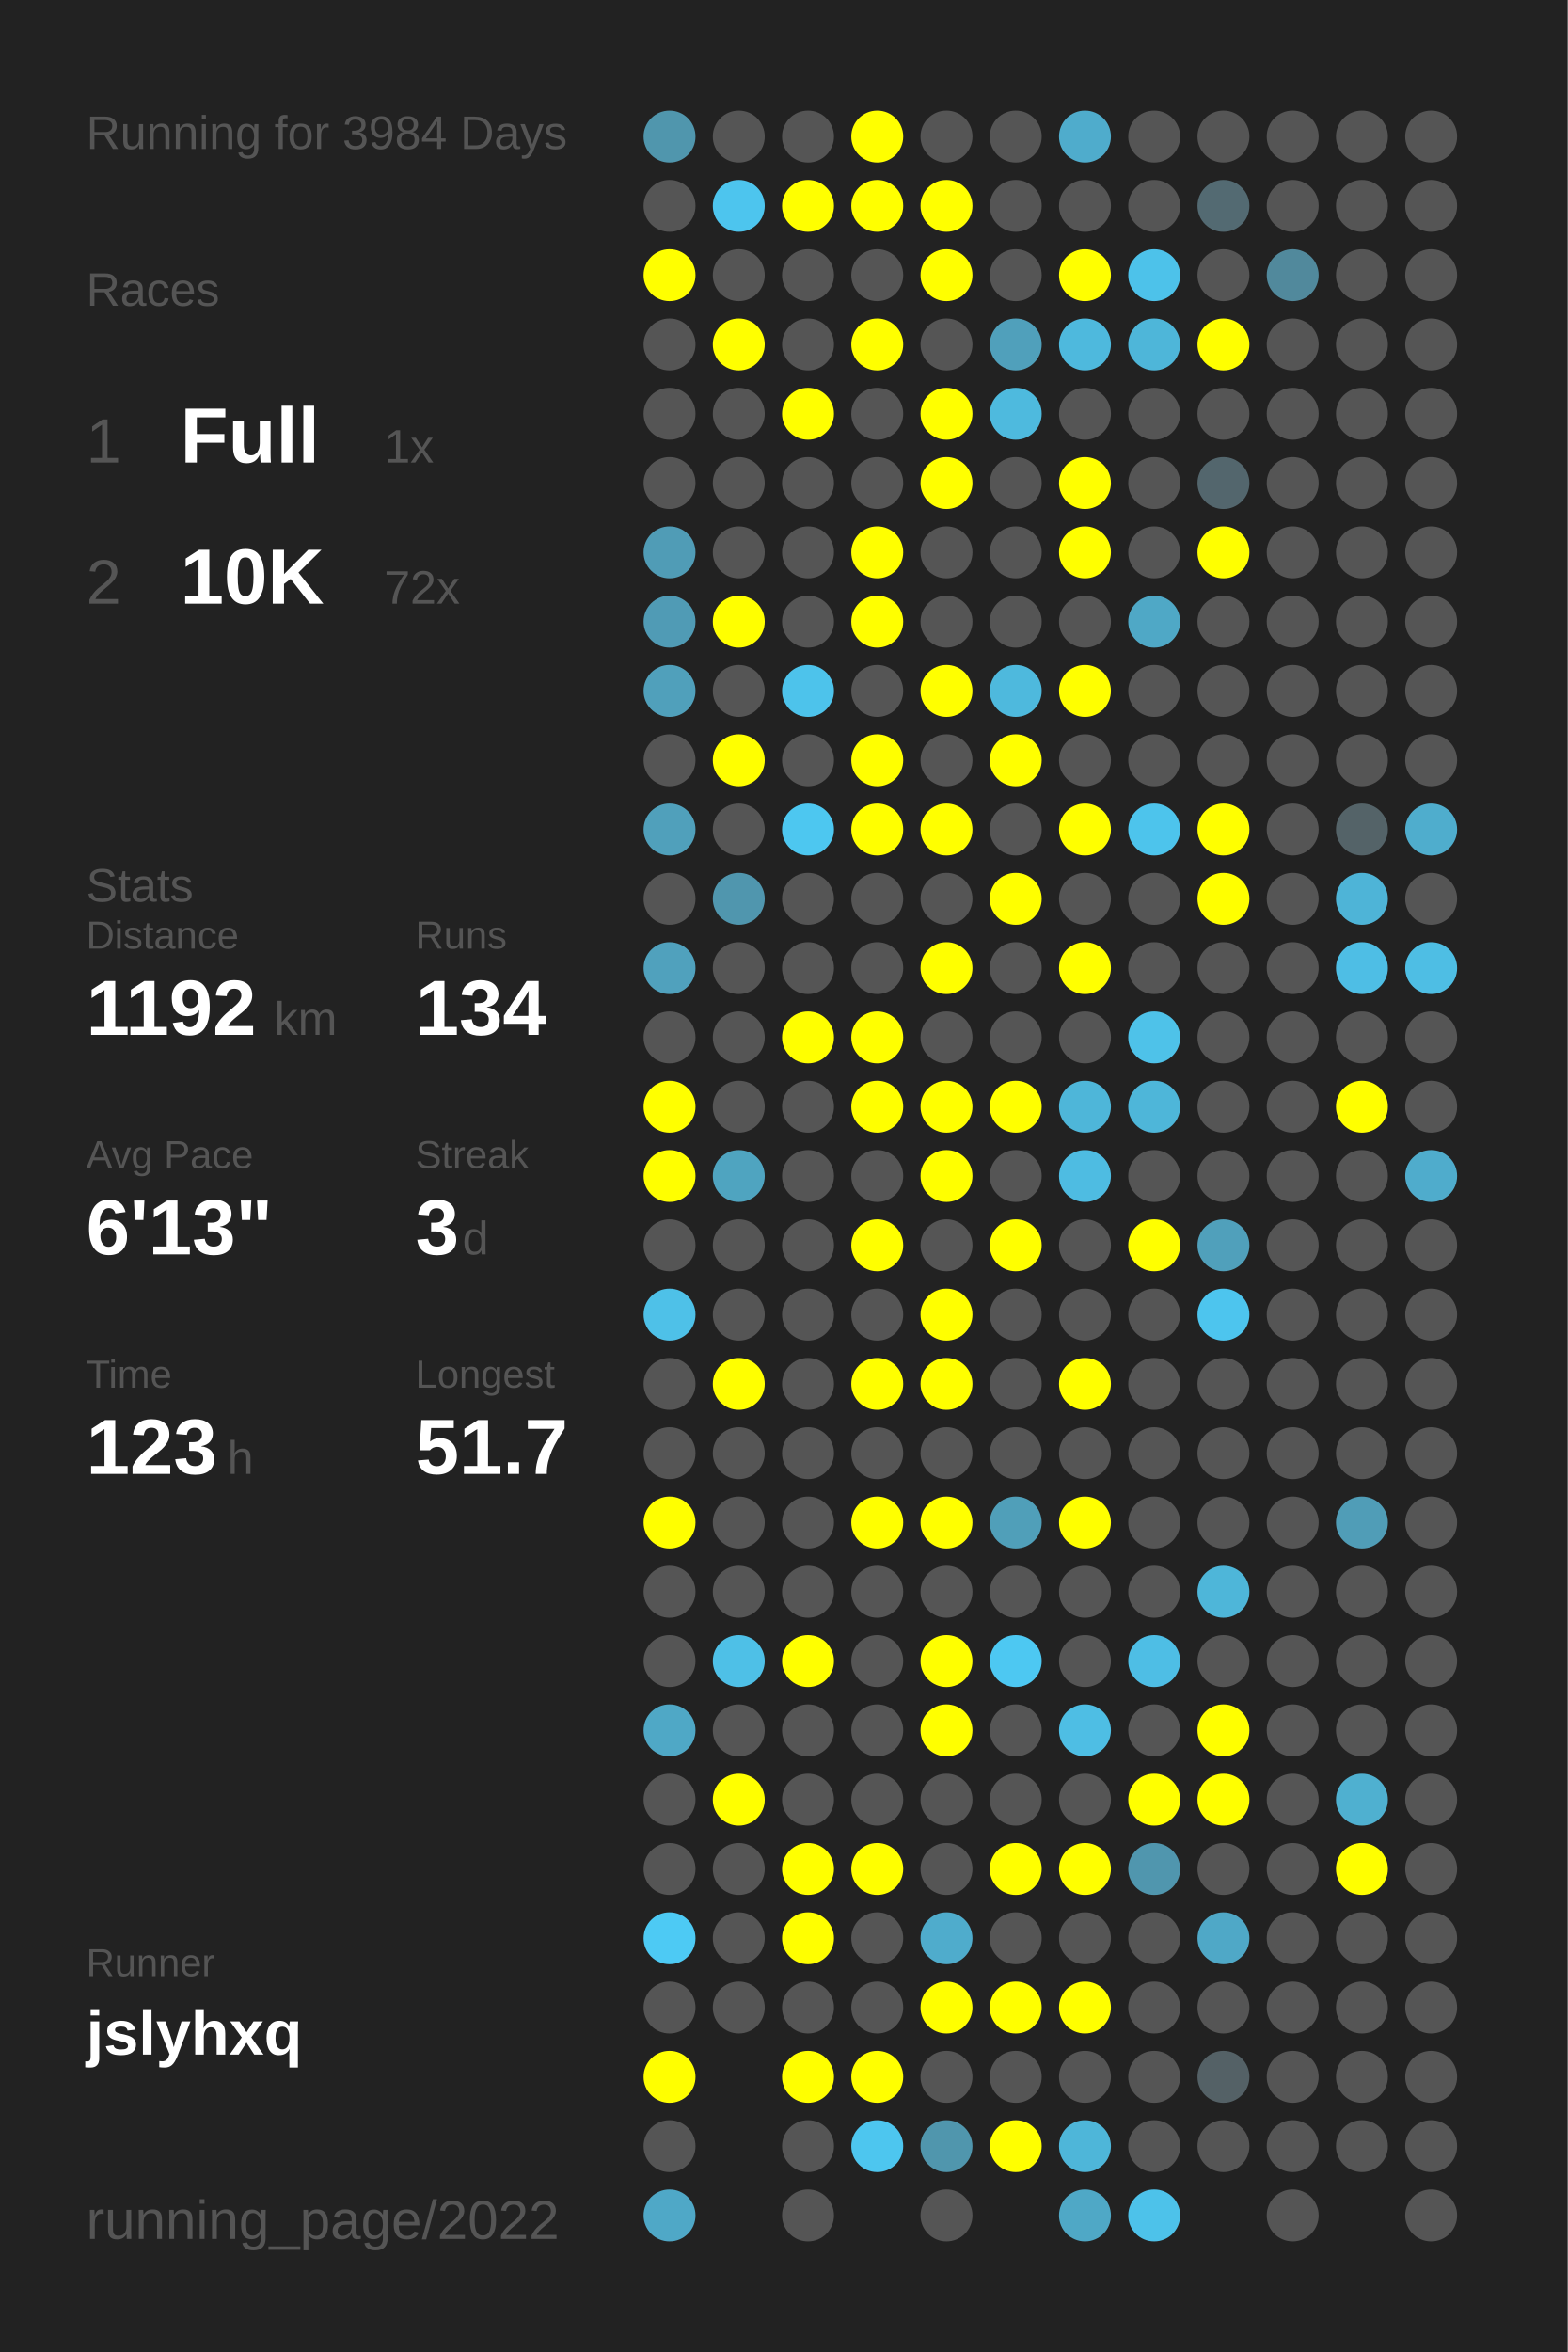
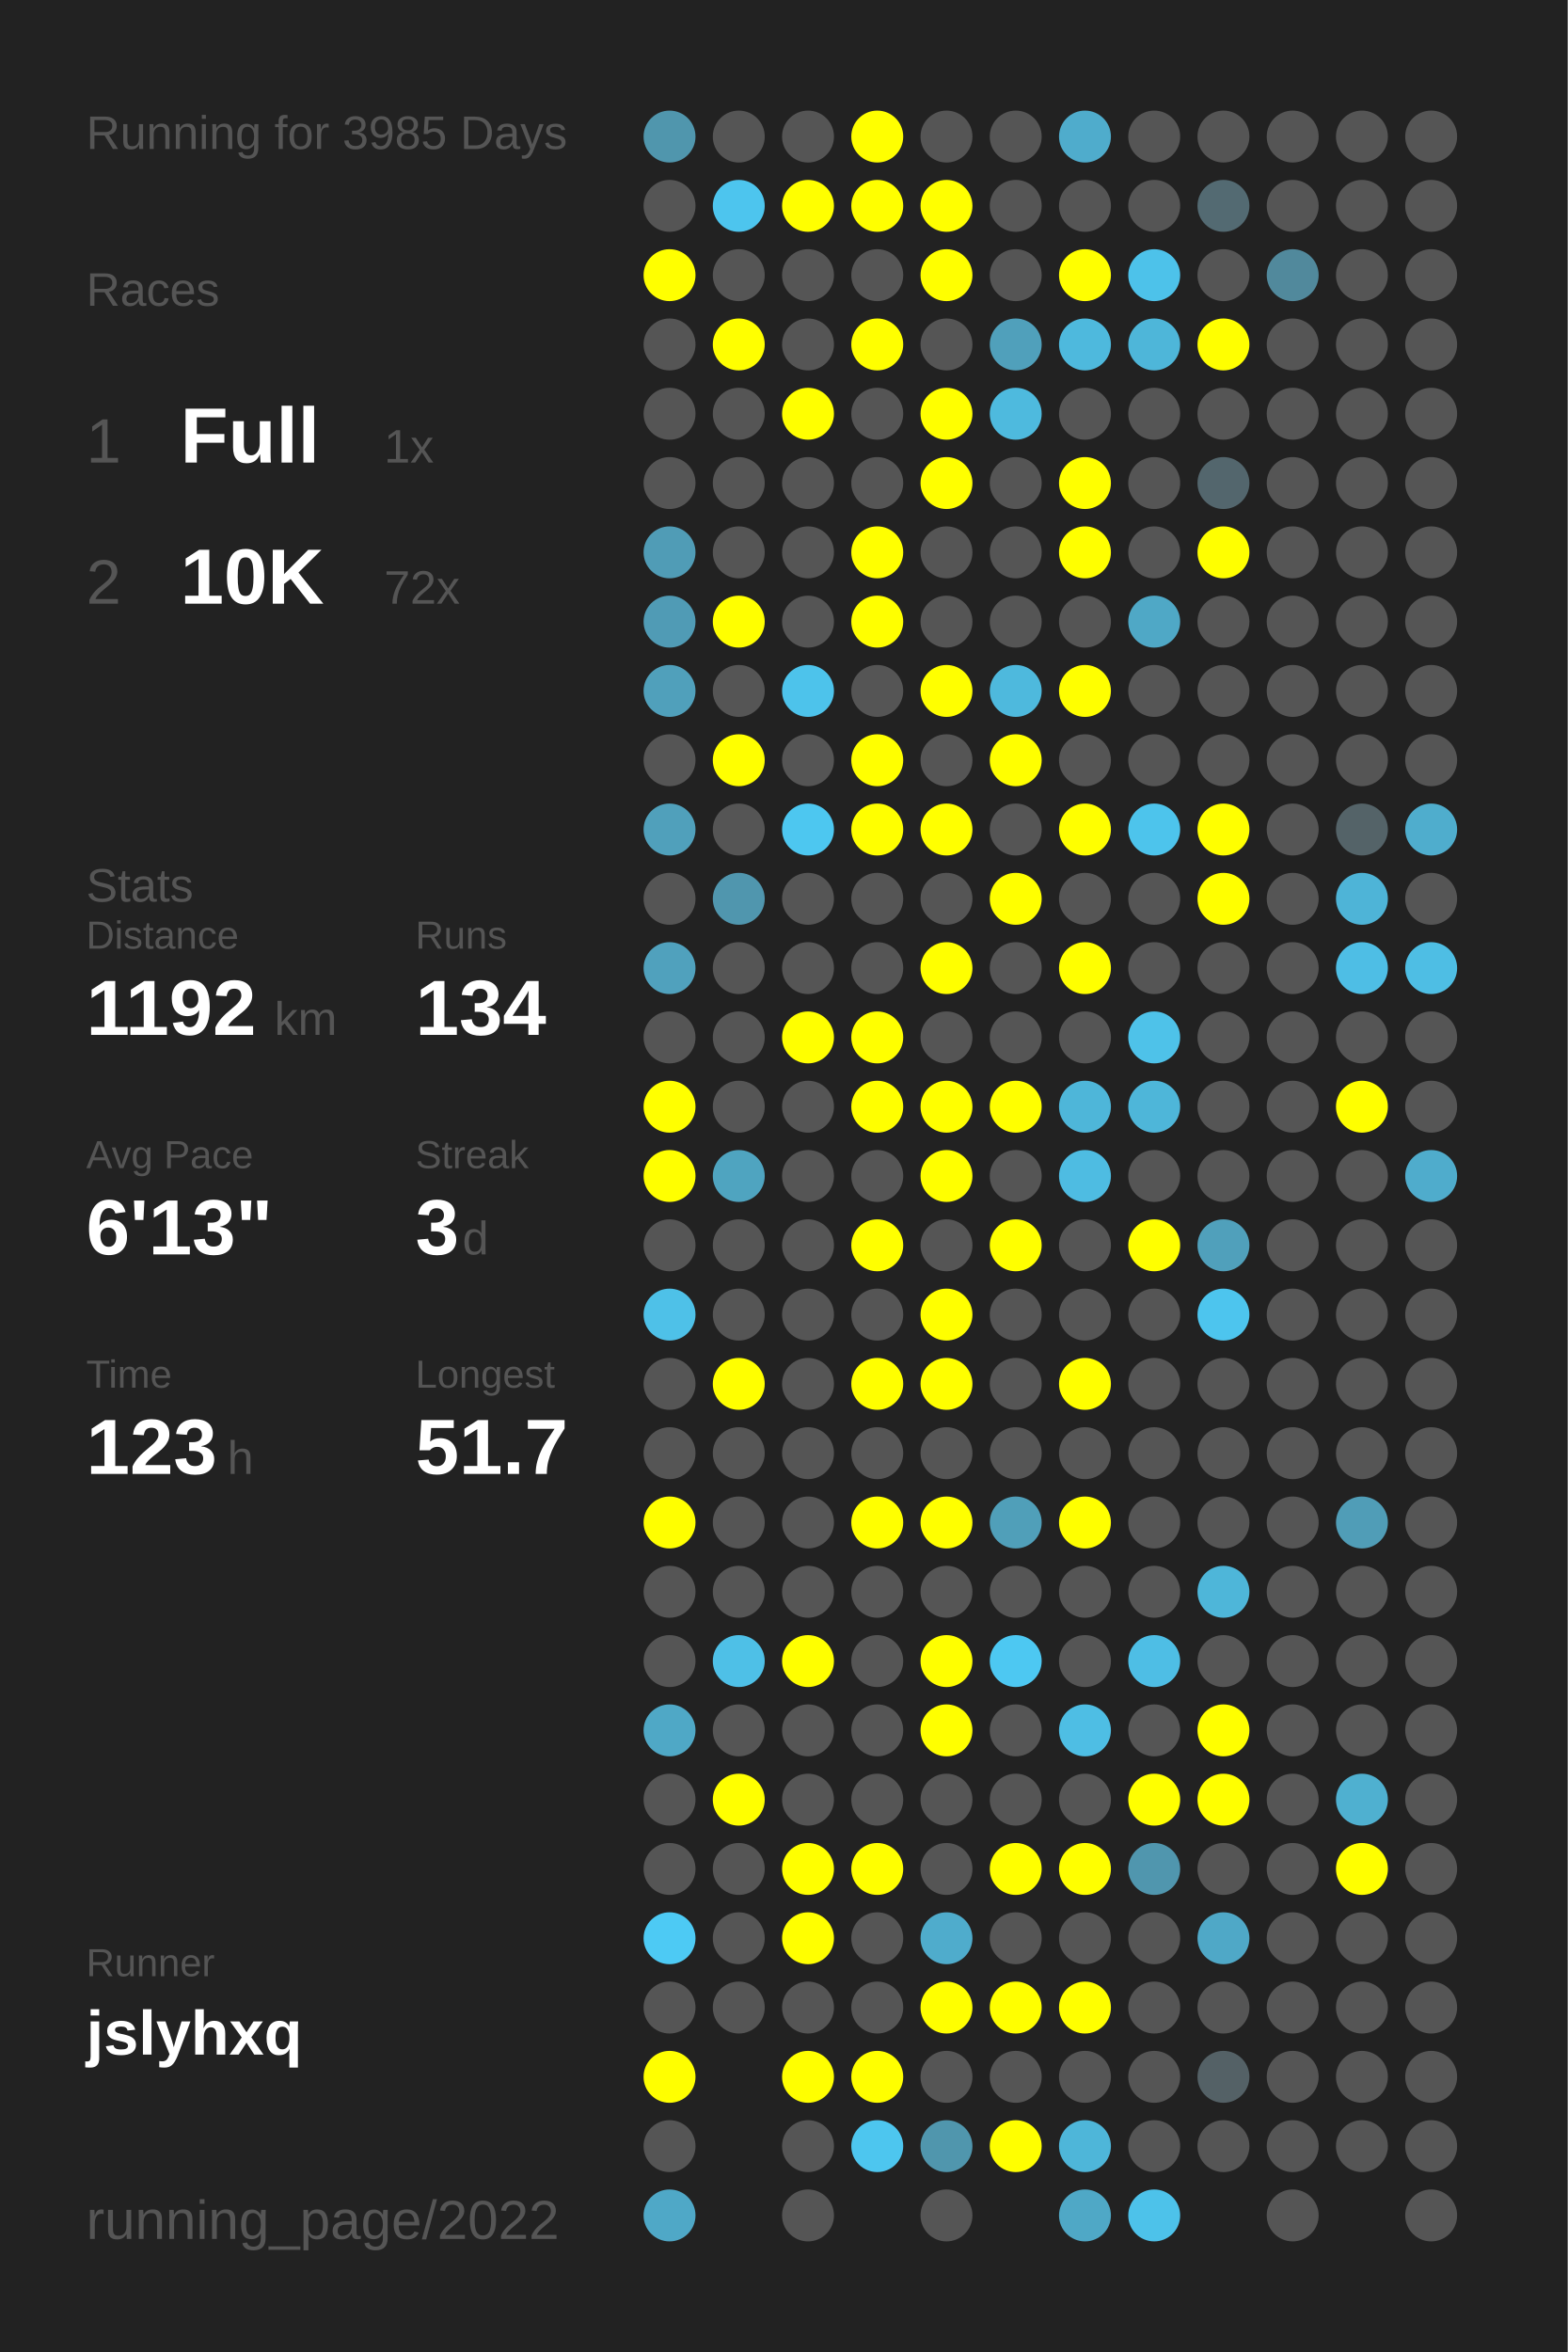
<svg xmlns="http://www.w3.org/2000/svg" baseProfile="full" height="300mm" version="1.1" viewBox="0,0,200,300" width="200mm">
  <defs />
  <rect fill="#222222" height="300" width="200" x="0" y="0" />
-   <text fill="#555555" style="font-size:6px; font-family:Arial;" x="11" y="19">Running for 3984 Days</text>
+   <text fill="#555555" style="font-size:6px; font-family:Arial;" x="11" y="19">Running for 3985 Days</text>
  <text fill="#555555" style="font-size:6px; font-family:Arial;" x="11" y="39">Races</text>
  <text fill="#555555" style="font-size:8px; font-family:Arial;" x="11" y="59">1</text>
  <text fill="#FFFFFF" style="font-size:10px; font-family:Arial; font-weight:bold;" x="23" y="59">Full</text>
  <text fill="#555555" style="font-size:6px; font-family:Arial;" x="49" y="59">1x</text>
  <text fill="#555555" style="font-size:8px; font-family:Arial;" x="11" y="77">2</text>
  <text fill="#FFFFFF" style="font-size:10px; font-family:Arial; font-weight:bold;" x="23" y="77">10K</text>
  <text fill="#555555" style="font-size:6px; font-family:Arial;" x="49" y="77">72x</text>
  <text fill="#555555" style="font-size:6px; font-family:Arial;" x="11" y="115">Stats</text>
  <text fill="#555555" style="font-size:5px; font-family:Arial;" x="11" y="121">Distance</text>
  <text fill="#FFFFFF" style="font-size:10px; font-family:Arial; font-weight:bold;" x="11" y="132">1192</text>
  <text fill="#555555" style="font-size:6px; font-family:Arial;" x="35" y="132">km</text>
  <text fill="#555555" style="font-size:5px; font-family:Arial;" x="53" y="121">Runs</text>
  <text fill="#FFFFFF" style="font-size:10px; font-family:Arial; font-weight:bold;" x="53" y="132">134</text>
  <text fill="#555555" style="font-size:5px; font-family:Arial;" x="11" y="149">Avg Pace</text>
  <text fill="#FFFFFF" style="font-size:10px; font-family:Arial; font-weight:bold;" x="11" y="160">6'13"</text>
  <text fill="#555555" style="font-size:5px; font-family:Arial;" x="53" y="149">Streak</text>
  <text fill="#FFFFFF" style="font-size:10px; font-family:Arial; font-weight:bold;" x="53" y="160">3</text>
  <text fill="#555555" style="font-size:6px; font-family:Arial;" x="59" y="160">d</text>
  <text fill="#555555" style="font-size:5px; font-family:Arial;" x="11" y="177">Time</text>
  <text fill="#FFFFFF" style="font-size:10px; font-family:Arial; font-weight:bold;" x="11" y="188">123</text>
  <text fill="#555555" style="font-size:6px; font-family:Arial;" x="29" y="188">h</text>
  <text fill="#555555" style="font-size:5px; font-family:Arial;" x="53" y="177">Longest</text>
  <text fill="#FFFFFF" style="font-size:10px; font-family:Arial; font-weight:bold;" x="53" y="188">51.7</text>
  <text fill="#555555" style="font-size:5px; font-family:Arial;" x="11" y="252.065">Runner</text>
  <text fill="#FFFFFF" style="font-size:8px; font-family:Arial; font-weight:bold;" x="11" y="262.065">jslyhxq</text>
  <text fill="#555555" style="font-size:7px; font-family:Arial;" x="11" y="285.581">running_page/2022</text>
  <circle cx="85.417" cy="17.419" fill="#5096ad" r="3.312" />
  <circle cx="85.417" cy="26.258" fill="#555555" r="3.312" />
  <circle cx="85.417" cy="35.097" fill="#FFFF00" r="3.312" />
  <circle cx="85.417" cy="43.935" fill="#555555" r="3.312" />
  <circle cx="85.417" cy="52.774" fill="#555555" r="3.312" />
  <circle cx="85.417" cy="61.613" fill="#555555" r="3.312" />
  <circle cx="85.417" cy="70.452" fill="#509cb6" r="3.312" />
  <circle cx="85.417" cy="79.29" fill="#509bb5" r="3.312" />
  <circle cx="85.417" cy="88.129" fill="#50a0bb" r="3.312" />
  <circle cx="85.417" cy="96.968" fill="#555555" r="3.312" />
  <circle cx="85.417" cy="105.806" fill="#50a0bb" r="3.312" />
  <circle cx="85.417" cy="114.645" fill="#555555" r="3.312" />
  <circle cx="85.417" cy="123.484" fill="#50a1bd" r="3.312" />
  <circle cx="85.417" cy="132.323" fill="#555555" r="3.312" />
  <circle cx="85.417" cy="141.161" fill="#FFFF00" r="3.312" />
  <circle cx="85.417" cy="150" fill="#FFFF00" r="3.312" />
  <circle cx="85.417" cy="158.839" fill="#555555" r="3.312" />
  <circle cx="85.417" cy="167.677" fill="#4ec1e8" r="3.312" />
  <circle cx="85.417" cy="176.516" fill="#555555" r="3.312" />
  <circle cx="85.417" cy="185.355" fill="#555555" r="3.312" />
  <circle cx="85.417" cy="194.194" fill="#FFFF00" r="3.312" />
  <circle cx="85.417" cy="203.032" fill="#555555" r="3.312" />
  <circle cx="85.417" cy="211.871" fill="#555555" r="3.312" />
  <circle cx="85.417" cy="220.71" fill="#4fa8c6" r="3.312" />
  <circle cx="85.417" cy="229.548" fill="#555555" r="3.312" />
  <circle cx="85.417" cy="238.387" fill="#555555" r="3.312" />
  <circle cx="85.417" cy="247.226" fill="#4dcaf4" r="3.312" />
  <circle cx="85.417" cy="256.065" fill="#555555" r="3.312" />
  <circle cx="85.417" cy="264.903" fill="#FFFF00" r="3.312" />
  <circle cx="85.417" cy="273.742" fill="#555555" r="3.312" />
  <circle cx="85.417" cy="282.581" fill="#4fa8c7" r="3.312" />
  <circle cx="94.25" cy="17.419" fill="#555555" r="3.312" />
  <circle cx="94.25" cy="26.258" fill="#4dc5ee" r="3.312" />
  <circle cx="94.25" cy="35.097" fill="#555555" r="3.312" />
  <circle cx="94.25" cy="43.935" fill="#FFFF00" r="3.312" />
  <circle cx="94.25" cy="52.774" fill="#555555" r="3.312" />
  <circle cx="94.25" cy="61.613" fill="#555555" r="3.312" />
  <circle cx="94.25" cy="70.452" fill="#555555" r="3.312" />
  <circle cx="94.25" cy="79.29" fill="#FFFF00" r="3.312" />
  <circle cx="94.25" cy="88.129" fill="#555555" r="3.312" />
  <circle cx="94.25" cy="96.968" fill="#FFFF00" r="3.312" />
  <circle cx="94.25" cy="105.806" fill="#555555" r="3.312" />
  <circle cx="94.25" cy="114.645" fill="#5096ae" r="3.312" />
  <circle cx="94.25" cy="123.484" fill="#555555" r="3.312" />
  <circle cx="94.25" cy="132.323" fill="#555555" r="3.312" />
  <circle cx="94.25" cy="141.161" fill="#555555" r="3.312" />
  <circle cx="94.25" cy="150" fill="#4fa4c0" r="3.312" />
  <circle cx="94.25" cy="158.839" fill="#555555" r="3.312" />
  <circle cx="94.25" cy="167.677" fill="#555555" r="3.312" />
  <circle cx="94.25" cy="176.516" fill="#FFFF00" r="3.312" />
  <circle cx="94.25" cy="185.355" fill="#555555" r="3.312" />
  <circle cx="94.25" cy="194.194" fill="#555555" r="3.312" />
  <circle cx="94.25" cy="203.032" fill="#555555" r="3.312" />
  <circle cx="94.25" cy="211.871" fill="#4ec0e7" r="3.312" />
  <circle cx="94.25" cy="220.71" fill="#555555" r="3.312" />
  <circle cx="94.25" cy="229.548" fill="#FFFF00" r="3.312" />
  <circle cx="94.25" cy="238.387" fill="#555555" r="3.312" />
  <circle cx="94.25" cy="247.226" fill="#555555" r="3.312" />
  <circle cx="94.25" cy="256.065" fill="#555555" r="3.312" />
  <circle cx="103.083" cy="17.419" fill="#555555" r="3.312" />
  <circle cx="103.083" cy="26.258" fill="#FFFF00" r="3.312" />
  <circle cx="103.083" cy="35.097" fill="#555555" r="3.312" />
  <circle cx="103.083" cy="43.935" fill="#555555" r="3.312" />
  <circle cx="103.083" cy="52.774" fill="#FFFF00" r="3.312" />
  <circle cx="103.083" cy="61.613" fill="#555555" r="3.312" />
  <circle cx="103.083" cy="70.452" fill="#555555" r="3.312" />
  <circle cx="103.083" cy="79.29" fill="#555555" r="3.312" />
  <circle cx="103.083" cy="88.129" fill="#4dc3eb" r="3.312" />
  <circle cx="103.083" cy="96.968" fill="#555555" r="3.312" />
  <circle cx="103.083" cy="105.806" fill="#4dc7f0" r="3.312" />
  <circle cx="103.083" cy="114.645" fill="#555555" r="3.312" />
  <circle cx="103.083" cy="123.484" fill="#555555" r="3.312" />
  <circle cx="103.083" cy="132.323" fill="#FFFF00" r="3.312" />
  <circle cx="103.083" cy="141.161" fill="#555555" r="3.312" />
  <circle cx="103.083" cy="150" fill="#555555" r="3.312" />
  <circle cx="103.083" cy="158.839" fill="#555555" r="3.312" />
  <circle cx="103.083" cy="167.677" fill="#555555" r="3.312" />
  <circle cx="103.083" cy="176.516" fill="#555555" r="3.312" />
  <circle cx="103.083" cy="185.355" fill="#555555" r="3.312" />
  <circle cx="103.083" cy="194.194" fill="#555555" r="3.312" />
  <circle cx="103.083" cy="203.032" fill="#555555" r="3.312" />
  <circle cx="103.083" cy="211.871" fill="#FFFF00" r="3.312" />
  <circle cx="103.083" cy="220.71" fill="#555555" r="3.312" />
  <circle cx="103.083" cy="229.548" fill="#555555" r="3.312" />
  <circle cx="103.083" cy="238.387" fill="#FFFF00" r="3.312" />
  <circle cx="103.083" cy="247.226" fill="#FFFF00" r="3.312" />
  <circle cx="103.083" cy="256.065" fill="#555555" r="3.312" />
  <circle cx="103.083" cy="264.903" fill="#FFFF00" r="3.312" />
  <circle cx="103.083" cy="273.742" fill="#555555" r="3.312" />
  <circle cx="103.083" cy="282.581" fill="#555555" r="3.312" />
  <circle cx="111.917" cy="17.419" fill="#FFFF00" r="3.312" />
  <circle cx="111.917" cy="26.258" fill="#FFFF00" r="3.312" />
  <circle cx="111.917" cy="35.097" fill="#555555" r="3.312" />
  <circle cx="111.917" cy="43.935" fill="#FFFF00" r="3.312" />
  <circle cx="111.917" cy="52.774" fill="#555555" r="3.312" />
  <circle cx="111.917" cy="61.613" fill="#555555" r="3.312" />
  <circle cx="111.917" cy="70.452" fill="#FFFF00" r="3.312" />
  <circle cx="111.917" cy="79.29" fill="#FFFF00" r="3.312" />
  <circle cx="111.917" cy="88.129" fill="#555555" r="3.312" />
  <circle cx="111.917" cy="96.968" fill="#FFFF00" r="3.312" />
  <circle cx="111.917" cy="105.806" fill="#FFFF00" r="3.312" />
  <circle cx="111.917" cy="114.645" fill="#555555" r="3.312" />
  <circle cx="111.917" cy="123.484" fill="#555555" r="3.312" />
  <circle cx="111.917" cy="132.323" fill="#FFFF00" r="3.312" />
  <circle cx="111.917" cy="141.161" fill="#FFFF00" r="3.312" />
  <circle cx="111.917" cy="150" fill="#555555" r="3.312" />
  <circle cx="111.917" cy="158.839" fill="#FFFF00" r="3.312" />
  <circle cx="111.917" cy="167.677" fill="#555555" r="3.312" />
  <circle cx="111.917" cy="176.516" fill="#FFFF00" r="3.312" />
  <circle cx="111.917" cy="185.355" fill="#555555" r="3.312" />
  <circle cx="111.917" cy="194.194" fill="#FFFF00" r="3.312" />
  <circle cx="111.917" cy="203.032" fill="#555555" r="3.312" />
  <circle cx="111.917" cy="211.871" fill="#555555" r="3.312" />
  <circle cx="111.917" cy="220.71" fill="#555555" r="3.312" />
  <circle cx="111.917" cy="229.548" fill="#555555" r="3.312" />
  <circle cx="111.917" cy="238.387" fill="#FFFF00" r="3.312" />
  <circle cx="111.917" cy="247.226" fill="#555555" r="3.312" />
  <circle cx="111.917" cy="256.065" fill="#555555" r="3.312" />
  <circle cx="111.917" cy="264.903" fill="#FFFF00" r="3.312" />
  <circle cx="111.917" cy="273.742" fill="#4dc6ef" r="3.312" />
  <circle cx="120.75" cy="17.419" fill="#555555" r="3.312" />
  <circle cx="120.75" cy="26.258" fill="#FFFF00" r="3.312" />
  <circle cx="120.75" cy="35.097" fill="#FFFF00" r="3.312" />
  <circle cx="120.75" cy="43.935" fill="#555555" r="3.312" />
  <circle cx="120.75" cy="52.774" fill="#FFFF00" r="3.312" />
  <circle cx="120.75" cy="61.613" fill="#FFFF00" r="3.312" />
  <circle cx="120.75" cy="70.452" fill="#555555" r="3.312" />
  <circle cx="120.75" cy="79.29" fill="#555555" r="3.312" />
  <circle cx="120.75" cy="88.129" fill="#FFFF00" r="3.312" />
  <circle cx="120.75" cy="96.968" fill="#555555" r="3.312" />
  <circle cx="120.75" cy="105.806" fill="#FFFF00" r="3.312" />
  <circle cx="120.75" cy="114.645" fill="#555555" r="3.312" />
  <circle cx="120.75" cy="123.484" fill="#FFFF00" r="3.312" />
  <circle cx="120.75" cy="132.323" fill="#555555" r="3.312" />
  <circle cx="120.75" cy="141.161" fill="#FFFF00" r="3.312" />
  <circle cx="120.75" cy="150" fill="#FFFF00" r="3.312" />
  <circle cx="120.75" cy="158.839" fill="#555555" r="3.312" />
  <circle cx="120.75" cy="167.677" fill="#FFFF00" r="3.312" />
  <circle cx="120.75" cy="176.516" fill="#FFFF00" r="3.312" />
  <circle cx="120.75" cy="185.355" fill="#555555" r="3.312" />
  <circle cx="120.75" cy="194.194" fill="#FFFF00" r="3.312" />
  <circle cx="120.75" cy="203.032" fill="#555555" r="3.312" />
  <circle cx="120.75" cy="211.871" fill="#FFFF00" r="3.312" />
  <circle cx="120.75" cy="220.71" fill="#FFFF00" r="3.312" />
  <circle cx="120.75" cy="229.548" fill="#555555" r="3.312" />
  <circle cx="120.75" cy="238.387" fill="#555555" r="3.312" />
  <circle cx="120.75" cy="247.226" fill="#4faccc" r="3.312" />
  <circle cx="120.75" cy="256.065" fill="#FFFF00" r="3.312" />
  <circle cx="120.75" cy="264.903" fill="#555555" r="3.312" />
  <circle cx="120.75" cy="273.742" fill="#5096ad" r="3.312" />
  <circle cx="120.75" cy="282.581" fill="#555555" r="3.312" />
  <circle cx="129.583" cy="17.419" fill="#555555" r="3.312" />
  <circle cx="129.583" cy="26.258" fill="#555555" r="3.312" />
  <circle cx="129.583" cy="35.097" fill="#555555" r="3.312" />
  <circle cx="129.583" cy="43.935" fill="#50a0bb" r="3.312" />
  <circle cx="129.583" cy="52.774" fill="#4ebade" r="3.312" />
  <circle cx="129.583" cy="61.613" fill="#555555" r="3.312" />
  <circle cx="129.583" cy="70.452" fill="#555555" r="3.312" />
  <circle cx="129.583" cy="79.29" fill="#555555" r="3.312" />
  <circle cx="129.583" cy="88.129" fill="#4eb9dd" r="3.312" />
  <circle cx="129.583" cy="96.968" fill="#FFFF00" r="3.312" />
  <circle cx="129.583" cy="105.806" fill="#555555" r="3.312" />
  <circle cx="129.583" cy="114.645" fill="#FFFF00" r="3.312" />
  <circle cx="129.583" cy="123.484" fill="#555555" r="3.312" />
  <circle cx="129.583" cy="132.323" fill="#555555" r="3.312" />
  <circle cx="129.583" cy="141.161" fill="#FFFF00" r="3.312" />
  <circle cx="129.583" cy="150" fill="#555555" r="3.312" />
  <circle cx="129.583" cy="158.839" fill="#FFFF00" r="3.312" />
  <circle cx="129.583" cy="167.677" fill="#555555" r="3.312" />
  <circle cx="129.583" cy="176.516" fill="#555555" r="3.312" />
  <circle cx="129.583" cy="185.355" fill="#555555" r="3.312" />
  <circle cx="129.583" cy="194.194" fill="#509fb9" r="3.312" />
  <circle cx="129.583" cy="203.032" fill="#555555" r="3.312" />
  <circle cx="129.583" cy="211.871" fill="#4dc8f2" r="3.312" />
  <circle cx="129.583" cy="220.71" fill="#555555" r="3.312" />
  <circle cx="129.583" cy="229.548" fill="#555555" r="3.312" />
  <circle cx="129.583" cy="238.387" fill="#FFFF00" r="3.312" />
  <circle cx="129.583" cy="247.226" fill="#555555" r="3.312" />
  <circle cx="129.583" cy="256.065" fill="#FFFF00" r="3.312" />
  <circle cx="129.583" cy="264.903" fill="#555555" r="3.312" />
  <circle cx="129.583" cy="273.742" fill="#FFFF00" r="3.312" />
  <circle cx="138.417" cy="17.419" fill="#4faccc" r="3.312" />
  <circle cx="138.417" cy="26.258" fill="#555555" r="3.312" />
  <circle cx="138.417" cy="35.097" fill="#FFFF00" r="3.312" />
  <circle cx="138.417" cy="43.935" fill="#4eb9dd" r="3.312" />
  <circle cx="138.417" cy="52.774" fill="#555555" r="3.312" />
  <circle cx="138.417" cy="61.613" fill="#FFFF00" r="3.312" />
  <circle cx="138.417" cy="70.452" fill="#FFFF00" r="3.312" />
  <circle cx="138.417" cy="79.29" fill="#555555" r="3.312" />
  <circle cx="138.417" cy="88.129" fill="#FFFF00" r="3.312" />
  <circle cx="138.417" cy="96.968" fill="#555555" r="3.312" />
  <circle cx="138.417" cy="105.806" fill="#FFFF00" r="3.312" />
  <circle cx="138.417" cy="114.645" fill="#555555" r="3.312" />
  <circle cx="138.417" cy="123.484" fill="#FFFF00" r="3.312" />
  <circle cx="138.417" cy="132.323" fill="#555555" r="3.312" />
  <circle cx="138.417" cy="141.161" fill="#4eb6d9" r="3.312" />
  <circle cx="138.417" cy="150" fill="#4ebce2" r="3.312" />
  <circle cx="138.417" cy="158.839" fill="#555555" r="3.312" />
  <circle cx="138.417" cy="167.677" fill="#555555" r="3.312" />
  <circle cx="138.417" cy="176.516" fill="#FFFF00" r="3.312" />
  <circle cx="138.417" cy="185.355" fill="#555555" r="3.312" />
  <circle cx="138.417" cy="194.194" fill="#FFFF00" r="3.312" />
  <circle cx="138.417" cy="203.032" fill="#555555" r="3.312" />
  <circle cx="138.417" cy="211.871" fill="#555555" r="3.312" />
  <circle cx="138.417" cy="220.71" fill="#4ebee4" r="3.312" />
  <circle cx="138.417" cy="229.548" fill="#555555" r="3.312" />
  <circle cx="138.417" cy="238.387" fill="#FFFF00" r="3.312" />
  <circle cx="138.417" cy="247.226" fill="#555555" r="3.312" />
  <circle cx="138.417" cy="256.065" fill="#FFFF00" r="3.312" />
  <circle cx="138.417" cy="264.903" fill="#555555" r="3.312" />
  <circle cx="138.417" cy="273.742" fill="#4eb6d9" r="3.312" />
  <circle cx="138.417" cy="282.581" fill="#4fa8c6" r="3.312" />
  <circle cx="147.25" cy="17.419" fill="#555555" r="3.312" />
  <circle cx="147.25" cy="26.258" fill="#555555" r="3.312" />
  <circle cx="147.25" cy="35.097" fill="#4dc2ea" r="3.312" />
  <circle cx="147.25" cy="43.935" fill="#4eb6d9" r="3.312" />
  <circle cx="147.25" cy="52.774" fill="#555555" r="3.312" />
  <circle cx="147.25" cy="61.613" fill="#555555" r="3.312" />
  <circle cx="147.25" cy="70.452" fill="#555555" r="3.312" />
  <circle cx="147.25" cy="79.29" fill="#4fa8c6" r="3.312" />
  <circle cx="147.25" cy="88.129" fill="#555555" r="3.312" />
  <circle cx="147.25" cy="96.968" fill="#555555" r="3.312" />
  <circle cx="147.25" cy="105.806" fill="#4dc4ec" r="3.312" />
  <circle cx="147.25" cy="114.645" fill="#555555" r="3.312" />
  <circle cx="147.25" cy="123.484" fill="#555555" r="3.312" />
  <circle cx="147.25" cy="132.323" fill="#4ec2e9" r="3.312" />
  <circle cx="147.25" cy="141.161" fill="#4eb6d9" r="3.312" />
  <circle cx="147.25" cy="150" fill="#555555" r="3.312" />
  <circle cx="147.25" cy="158.839" fill="#FFFF00" r="3.312" />
  <circle cx="147.25" cy="167.677" fill="#555555" r="3.312" />
  <circle cx="147.25" cy="176.516" fill="#555555" r="3.312" />
  <circle cx="147.25" cy="185.355" fill="#555555" r="3.312" />
  <circle cx="147.25" cy="194.194" fill="#555555" r="3.312" />
  <circle cx="147.25" cy="203.032" fill="#555555" r="3.312" />
  <circle cx="147.25" cy="211.871" fill="#4ebee5" r="3.312" />
  <circle cx="147.25" cy="220.71" fill="#555555" r="3.312" />
  <circle cx="147.25" cy="229.548" fill="#FFFF00" r="3.312" />
  <circle cx="147.25" cy="238.387" fill="#5096ae" r="3.312" />
  <circle cx="147.25" cy="247.226" fill="#555555" r="3.312" />
  <circle cx="147.25" cy="256.065" fill="#555555" r="3.312" />
  <circle cx="147.25" cy="264.903" fill="#555555" r="3.312" />
  <circle cx="147.25" cy="273.742" fill="#555555" r="3.312" />
  <circle cx="147.25" cy="282.581" fill="#4dc2ea" r="3.312" />
  <circle cx="156.083" cy="17.419" fill="#555555" r="3.312" />
  <circle cx="156.083" cy="26.258" fill="#536a72" r="3.312" />
  <circle cx="156.083" cy="35.097" fill="#555555" r="3.312" />
  <circle cx="156.083" cy="43.935" fill="#FFFF00" r="3.312" />
  <circle cx="156.083" cy="52.774" fill="#555555" r="3.312" />
  <circle cx="156.083" cy="61.613" fill="#53666d" r="3.312" />
  <circle cx="156.083" cy="70.452" fill="#FFFF00" r="3.312" />
  <circle cx="156.083" cy="79.29" fill="#555555" r="3.312" />
  <circle cx="156.083" cy="88.129" fill="#555555" r="3.312" />
  <circle cx="156.083" cy="96.968" fill="#555555" r="3.312" />
  <circle cx="156.083" cy="105.806" fill="#FFFF00" r="3.312" />
  <circle cx="156.083" cy="114.645" fill="#FFFF00" r="3.312" />
  <circle cx="156.083" cy="123.484" fill="#555555" r="3.312" />
  <circle cx="156.083" cy="132.323" fill="#555555" r="3.312" />
  <circle cx="156.083" cy="141.161" fill="#555555" r="3.312" />
  <circle cx="156.083" cy="150" fill="#555555" r="3.312" />
  <circle cx="156.083" cy="158.839" fill="#50a0bb" r="3.312" />
  <circle cx="156.083" cy="167.677" fill="#4dc5ee" r="3.312" />
  <circle cx="156.083" cy="176.516" fill="#555555" r="3.312" />
  <circle cx="156.083" cy="185.355" fill="#555555" r="3.312" />
  <circle cx="156.083" cy="194.194" fill="#555555" r="3.312" />
  <circle cx="156.083" cy="203.032" fill="#4eb6d9" r="3.312" />
  <circle cx="156.083" cy="211.871" fill="#555555" r="3.312" />
  <circle cx="156.083" cy="220.71" fill="#FFFF00" r="3.312" />
  <circle cx="156.083" cy="229.548" fill="#FFFF00" r="3.312" />
  <circle cx="156.083" cy="238.387" fill="#555555" r="3.312" />
  <circle cx="156.083" cy="247.226" fill="#4fa8c7" r="3.312" />
  <circle cx="156.083" cy="256.065" fill="#555555" r="3.312" />
  <circle cx="156.083" cy="264.903" fill="#546166" r="3.312" />
  <circle cx="156.083" cy="273.742" fill="#555555" r="3.312" />
  <circle cx="164.917" cy="17.419" fill="#555555" r="3.312" />
  <circle cx="164.917" cy="26.258" fill="#555555" r="3.312" />
  <circle cx="164.917" cy="35.097" fill="#51899c" r="3.312" />
  <circle cx="164.917" cy="43.935" fill="#555555" r="3.312" />
  <circle cx="164.917" cy="52.774" fill="#555555" r="3.312" />
  <circle cx="164.917" cy="61.613" fill="#555555" r="3.312" />
  <circle cx="164.917" cy="70.452" fill="#555555" r="3.312" />
  <circle cx="164.917" cy="79.29" fill="#555555" r="3.312" />
  <circle cx="164.917" cy="88.129" fill="#555555" r="3.312" />
  <circle cx="164.917" cy="96.968" fill="#555555" r="3.312" />
  <circle cx="164.917" cy="105.806" fill="#555555" r="3.312" />
  <circle cx="164.917" cy="114.645" fill="#555555" r="3.312" />
  <circle cx="164.917" cy="123.484" fill="#555555" r="3.312" />
  <circle cx="164.917" cy="132.323" fill="#555555" r="3.312" />
  <circle cx="164.917" cy="141.161" fill="#555555" r="3.312" />
  <circle cx="164.917" cy="150" fill="#555555" r="3.312" />
  <circle cx="164.917" cy="158.839" fill="#555555" r="3.312" />
  <circle cx="164.917" cy="167.677" fill="#555555" r="3.312" />
  <circle cx="164.917" cy="176.516" fill="#555555" r="3.312" />
  <circle cx="164.917" cy="185.355" fill="#555555" r="3.312" />
  <circle cx="164.917" cy="194.194" fill="#555555" r="3.312" />
  <circle cx="164.917" cy="203.032" fill="#555555" r="3.312" />
  <circle cx="164.917" cy="211.871" fill="#555555" r="3.312" />
  <circle cx="164.917" cy="220.71" fill="#555555" r="3.312" />
  <circle cx="164.917" cy="229.548" fill="#555555" r="3.312" />
  <circle cx="164.917" cy="238.387" fill="#555555" r="3.312" />
  <circle cx="164.917" cy="247.226" fill="#555555" r="3.312" />
  <circle cx="164.917" cy="256.065" fill="#555555" r="3.312" />
  <circle cx="164.917" cy="264.903" fill="#555555" r="3.312" />
  <circle cx="164.917" cy="273.742" fill="#555555" r="3.312" />
  <circle cx="164.917" cy="282.581" fill="#555555" r="3.312" />
  <circle cx="173.75" cy="17.419" fill="#555555" r="3.312" />
  <circle cx="173.75" cy="26.258" fill="#555555" r="3.312" />
  <circle cx="173.75" cy="35.097" fill="#555555" r="3.312" />
  <circle cx="173.75" cy="43.935" fill="#555555" r="3.312" />
  <circle cx="173.75" cy="52.774" fill="#555555" r="3.312" />
  <circle cx="173.75" cy="61.613" fill="#555555" r="3.312" />
  <circle cx="173.75" cy="70.452" fill="#555555" r="3.312" />
  <circle cx="173.75" cy="79.29" fill="#555555" r="3.312" />
  <circle cx="173.75" cy="88.129" fill="#555555" r="3.312" />
  <circle cx="173.75" cy="96.968" fill="#555555" r="3.312" />
  <circle cx="173.75" cy="105.806" fill="#546368" r="3.312" />
  <circle cx="173.75" cy="114.645" fill="#4eb4d7" r="3.312" />
  <circle cx="173.75" cy="123.484" fill="#4ebee5" r="3.312" />
  <circle cx="173.75" cy="132.323" fill="#555555" r="3.312" />
  <circle cx="173.75" cy="141.161" fill="#FFFF00" r="3.312" />
  <circle cx="173.75" cy="150" fill="#555555" r="3.312" />
  <circle cx="173.75" cy="158.839" fill="#555555" r="3.312" />
  <circle cx="173.75" cy="167.677" fill="#555555" r="3.312" />
  <circle cx="173.75" cy="176.516" fill="#555555" r="3.312" />
  <circle cx="173.75" cy="185.355" fill="#555555" r="3.312" />
  <circle cx="173.75" cy="194.194" fill="#509db7" r="3.312" />
  <circle cx="173.75" cy="203.032" fill="#555555" r="3.312" />
  <circle cx="173.75" cy="211.871" fill="#555555" r="3.312" />
  <circle cx="173.75" cy="220.71" fill="#555555" r="3.312" />
  <circle cx="173.75" cy="229.548" fill="#4fb0d0" r="3.312" />
  <circle cx="173.75" cy="238.387" fill="#FFFF00" r="3.312" />
  <circle cx="173.75" cy="247.226" fill="#555555" r="3.312" />
  <circle cx="173.75" cy="256.065" fill="#555555" r="3.312" />
  <circle cx="173.75" cy="264.903" fill="#555555" r="3.312" />
  <circle cx="173.75" cy="273.742" fill="#555555" r="3.312" />
  <circle cx="182.583" cy="17.419" fill="#555555" r="3.312" />
  <circle cx="182.583" cy="26.258" fill="#555555" r="3.312" />
  <circle cx="182.583" cy="35.097" fill="#555555" r="3.312" />
  <circle cx="182.583" cy="43.935" fill="#555555" r="3.312" />
  <circle cx="182.583" cy="52.774" fill="#555555" r="3.312" />
  <circle cx="182.583" cy="61.613" fill="#555555" r="3.312" />
  <circle cx="182.583" cy="70.452" fill="#555555" r="3.312" />
  <circle cx="182.583" cy="79.29" fill="#555555" r="3.312" />
  <circle cx="182.583" cy="88.129" fill="#555555" r="3.312" />
  <circle cx="182.583" cy="96.968" fill="#555555" r="3.312" />
  <circle cx="182.583" cy="105.806" fill="#4fadcd" r="3.312" />
  <circle cx="182.583" cy="114.645" fill="#555555" r="3.312" />
  <circle cx="182.583" cy="123.484" fill="#4ebee4" r="3.312" />
  <circle cx="182.583" cy="132.323" fill="#555555" r="3.312" />
  <circle cx="182.583" cy="141.161" fill="#555555" r="3.312" />
  <circle cx="182.583" cy="150" fill="#4faccc" r="3.312" />
  <circle cx="182.583" cy="158.839" fill="#555555" r="3.312" />
  <circle cx="182.583" cy="167.677" fill="#555555" r="3.312" />
  <circle cx="182.583" cy="176.516" fill="#555555" r="3.312" />
  <circle cx="182.583" cy="185.355" fill="#555555" r="3.312" />
  <circle cx="182.583" cy="194.194" fill="#555555" r="3.312" />
  <circle cx="182.583" cy="203.032" fill="#555555" r="3.312" />
  <circle cx="182.583" cy="211.871" fill="#555555" r="3.312" />
  <circle cx="182.583" cy="220.71" fill="#555555" r="3.312" />
  <circle cx="182.583" cy="229.548" fill="#555555" r="3.312" />
  <circle cx="182.583" cy="238.387" fill="#555555" r="3.312" />
  <circle cx="182.583" cy="247.226" fill="#555555" r="3.312" />
  <circle cx="182.583" cy="256.065" fill="#555555" r="3.312" />
  <circle cx="182.583" cy="264.903" fill="#555555" r="3.312" />
  <circle cx="182.583" cy="273.742" fill="#555555" r="3.312" />
  <circle cx="182.583" cy="282.581" fill="#555555" r="3.312" />
</svg>
